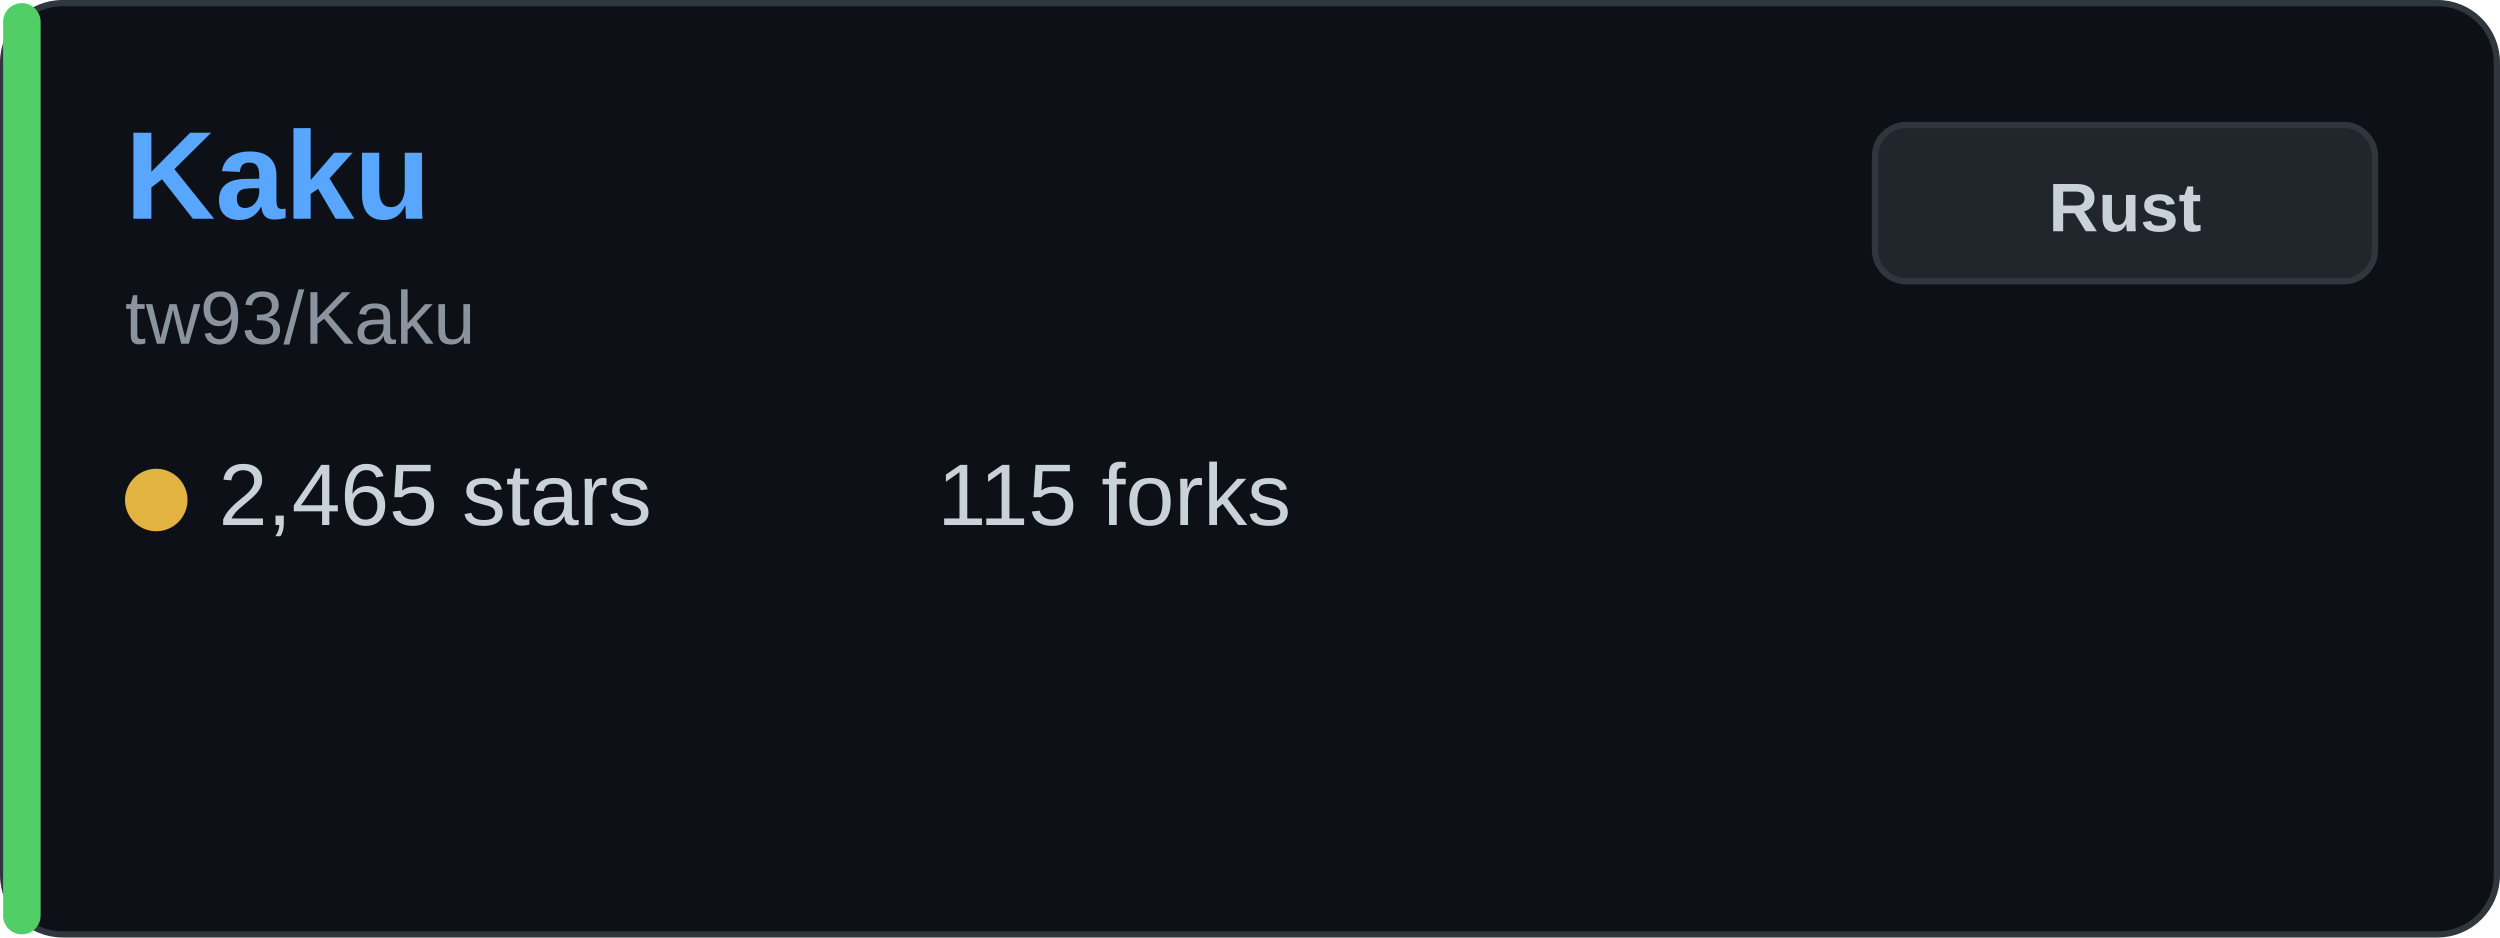
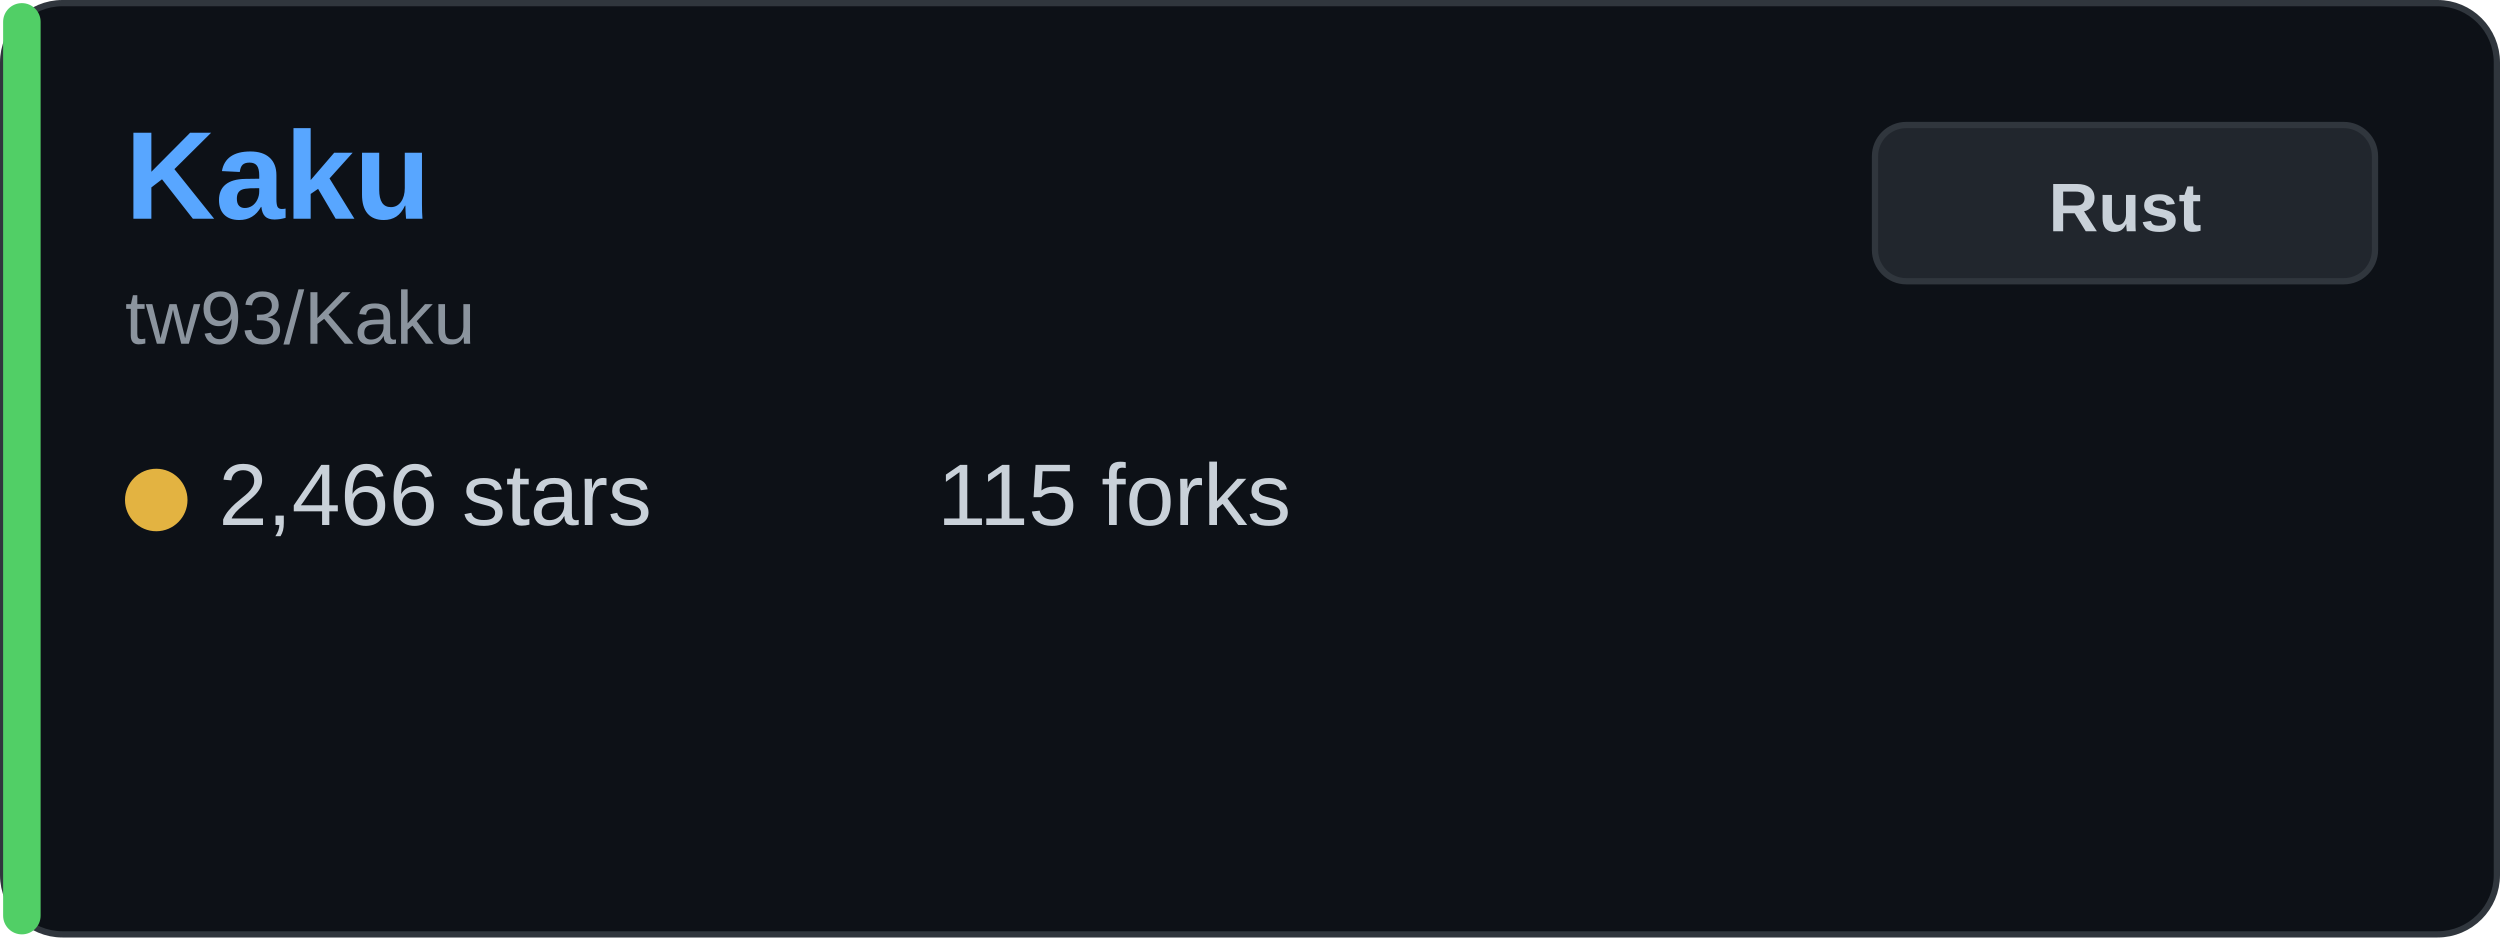
<svg xmlns="http://www.w3.org/2000/svg" width="400" height="150" viewBox="0 0 400 150" fill="none">
  <rect x="0.5" y="0.5" width="399" height="149" rx="9.5" fill="#0d1117" stroke="#30363d" />
  <rect x="0.5" y="0.5" width="6" height="149" rx="3" fill="#51cf66" />
  <text x="20" y="35" font-family="Arial, sans-serif" font-size="20" font-weight="bold" fill="#58a6ff">Kaku</text>
  <text x="20" y="55" font-family="Arial, sans-serif" font-size="12" fill="#8b949e">tw93/Kaku</text>
  <g transform="translate(20, 80)">
    <circle cx="5" cy="0" r="5" fill="#e3b341" />
-     <text x="15" y="4" font-family="Arial, sans-serif" font-size="14" fill="#c9d1d9">2,465 stars</text>
+     <text x="15" y="4" font-family="Arial, sans-serif" font-size="14" fill="#c9d1d9">2,466 stars</text>
  </g>
  <g transform="translate(150, 80)">
    <text x="0" y="4" font-family="Arial, sans-serif" font-size="14" fill="#c9d1d9">115 forks</text>
  </g>
  <rect x="300" y="20" width="80" height="25" rx="5" fill="#21262d" stroke="#30363d" />
  <text x="340" y="37" font-family="Arial, sans-serif" font-size="11" font-weight="bold" fill="#c9d1d9" text-anchor="middle">Rust</text>
</svg>
